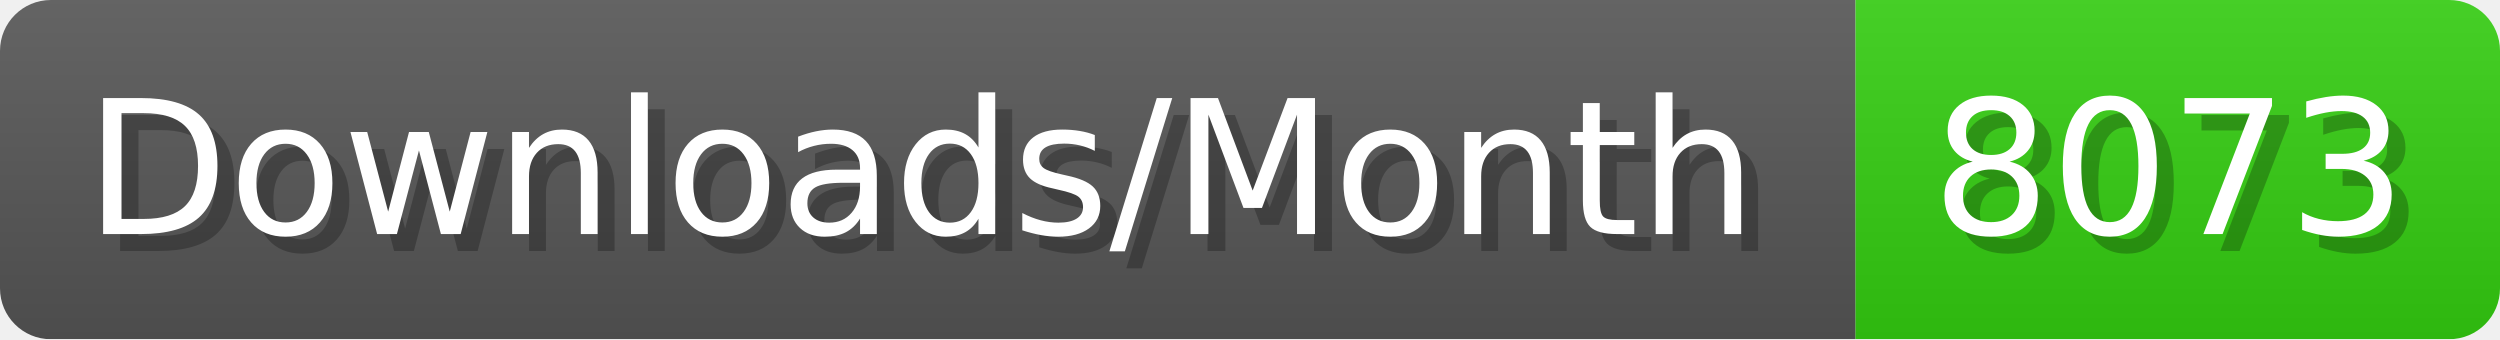
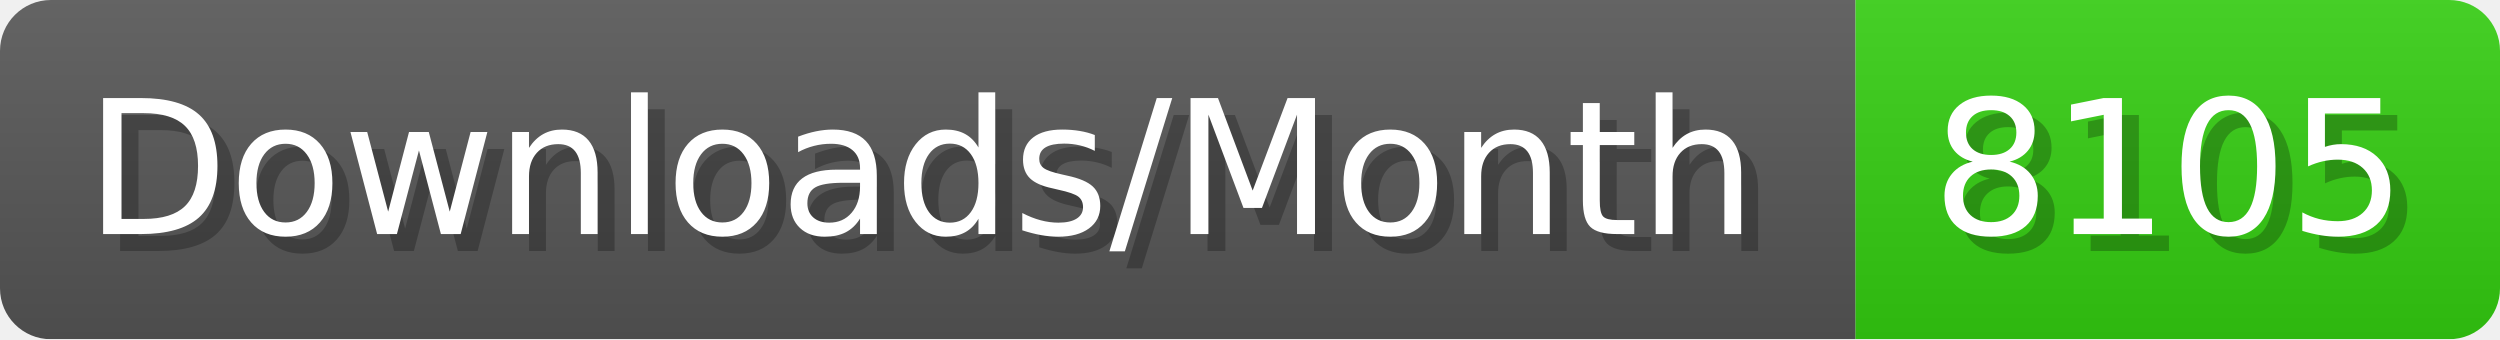
- <svg xmlns="http://www.w3.org/2000/svg" width="147.4" height="20" viewBox="0 0 1474 200" role="img" aria-label="Downloads/Month: 8073">
+ <svg xmlns="http://www.w3.org/2000/svg" width="147.4" height="20" viewBox="0 0 1474 200" role="img" aria-label="Downloads/Month: 8105">
  <linearGradient id="YlXUI" x2="0" y2="100%">
    <stop offset="0" stop-opacity=".1" stop-color="#EEE" />
    <stop offset="1" stop-opacity=".1" />
  </linearGradient>
  <mask id="JHhop">
    <rect width="1474" height="200" rx="30" fill="#FFF" />
  </mask>
  <g mask="url(#JHhop)">
    <rect width="1094" height="200" fill="#555" />
    <rect width="380" height="200" fill="#3C1" x="1094" />
    <rect width="1474" height="200" fill="url(#YlXUI)" />
  </g>
  <g aria-hidden="true" fill="#fff" text-anchor="start" font-family="Verdana,DejaVu Sans,sans-serif" font-size="110">
    <text x="60" y="148" textLength="994" fill="#000" opacity="0.25">Downloads/Month</text>
    <text x="50" y="138" textLength="994">Downloads/Month</text>
-     <text x="1149" y="148" textLength="280" fill="#000" opacity="0.25">8073</text>
-     <text x="1139" y="138" textLength="280">8073</text>
+     <text x="1149" y="148" textLength="280" fill="#000" opacity="0.25">8105</text>
+     <text x="1139" y="138" textLength="280">8105</text>
  </g>
</svg>
